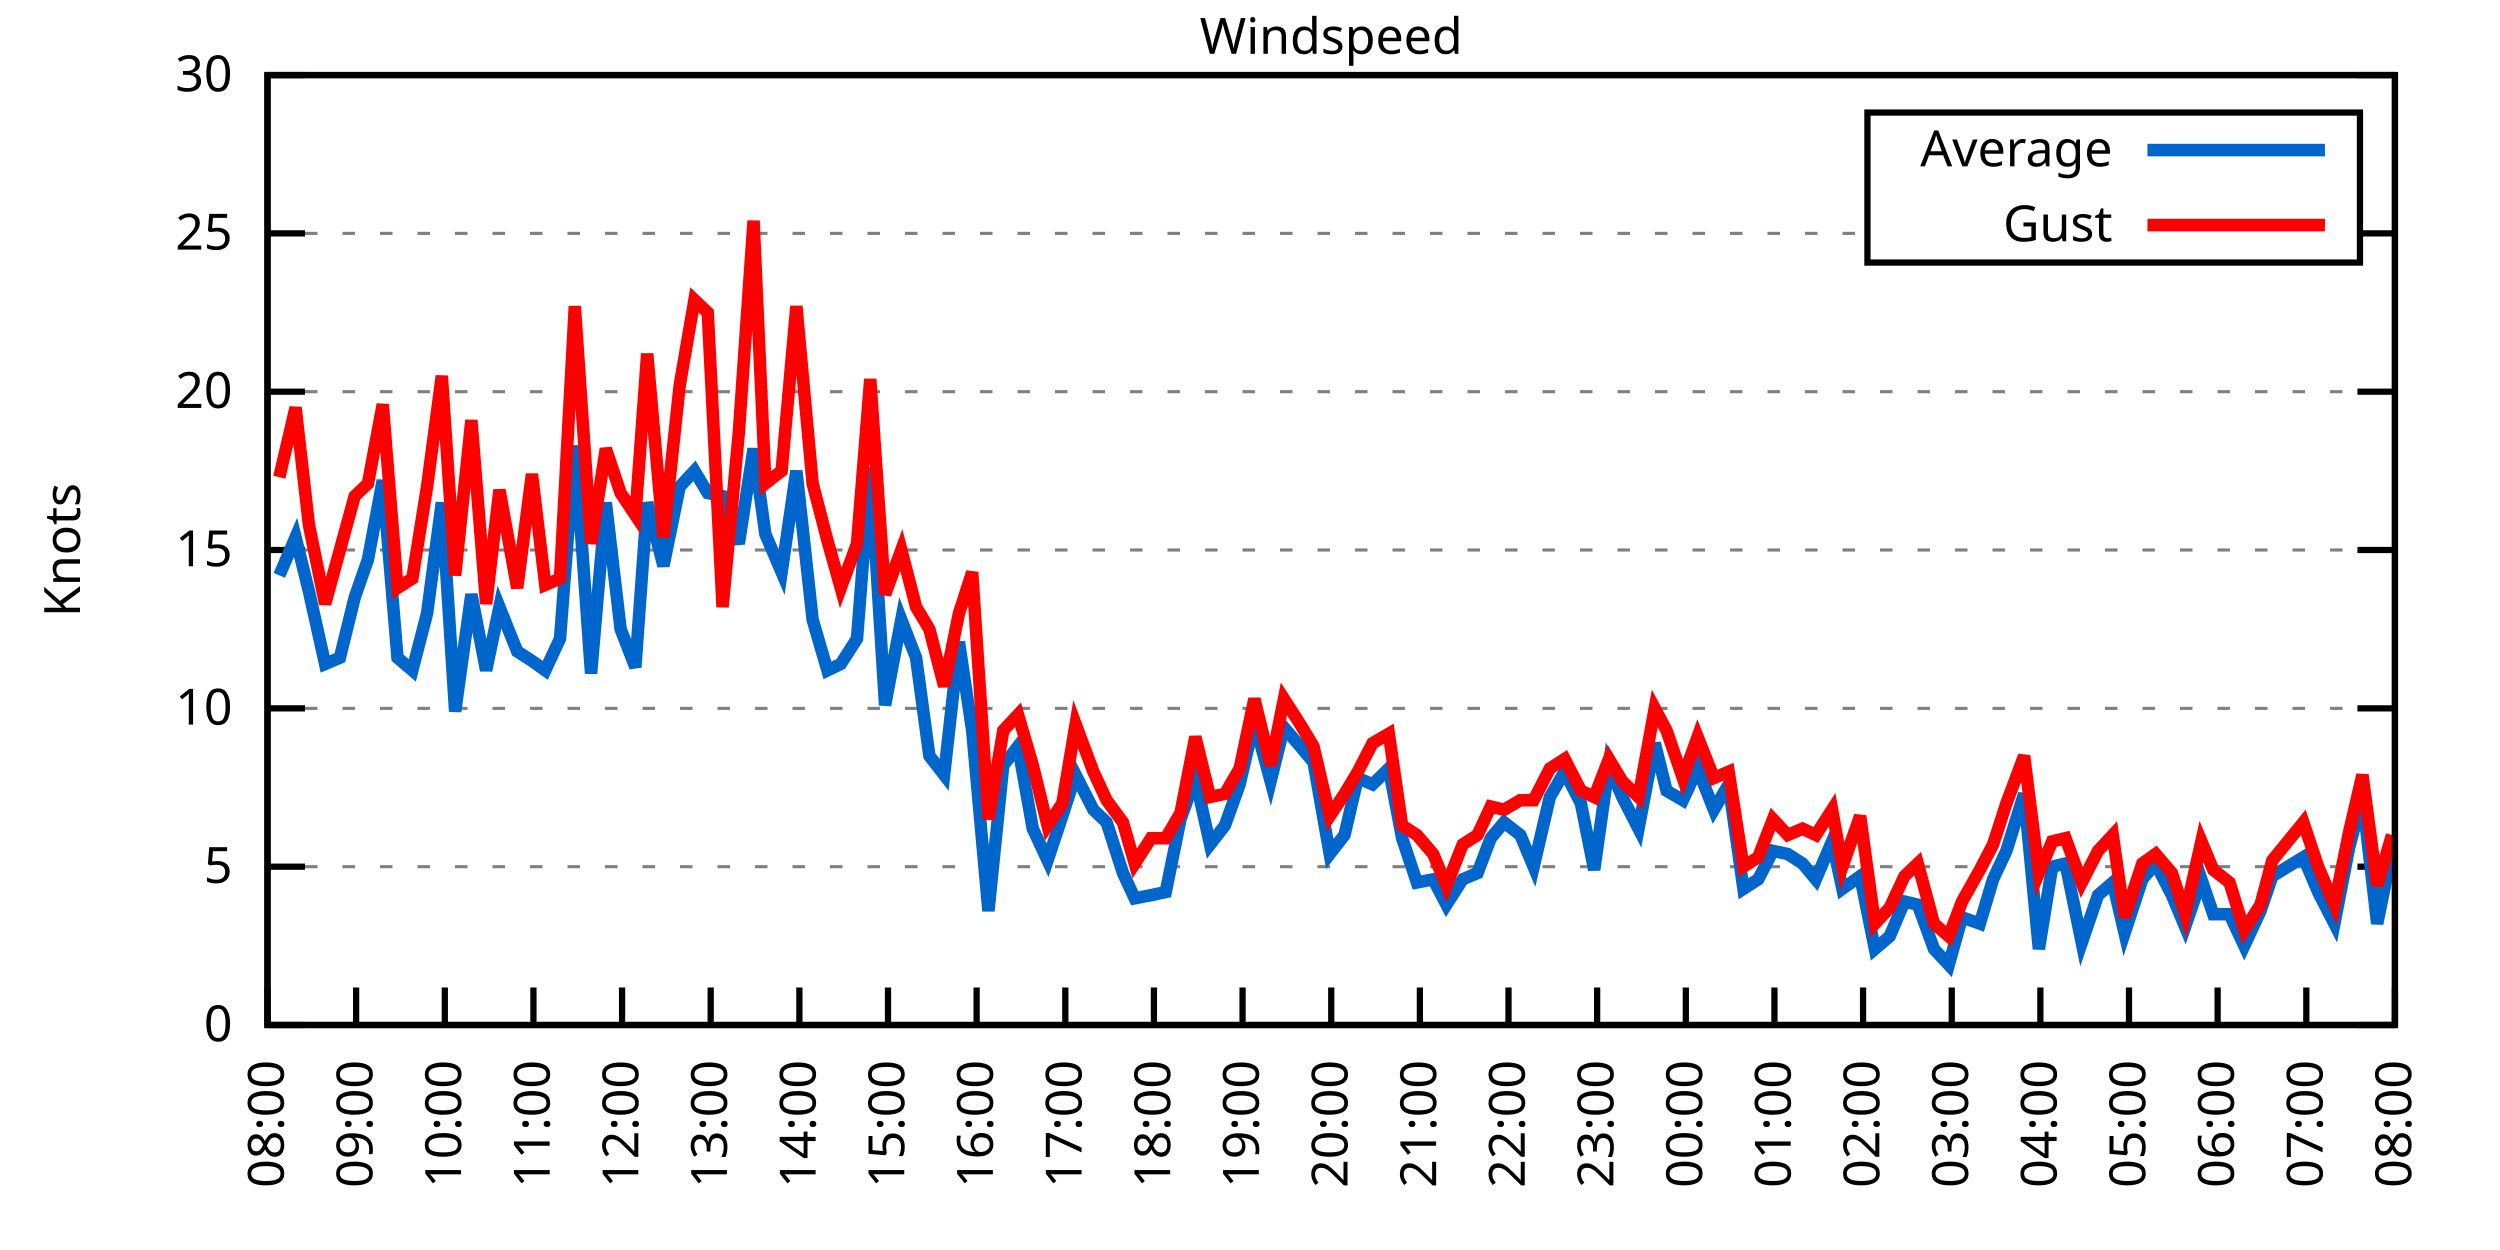
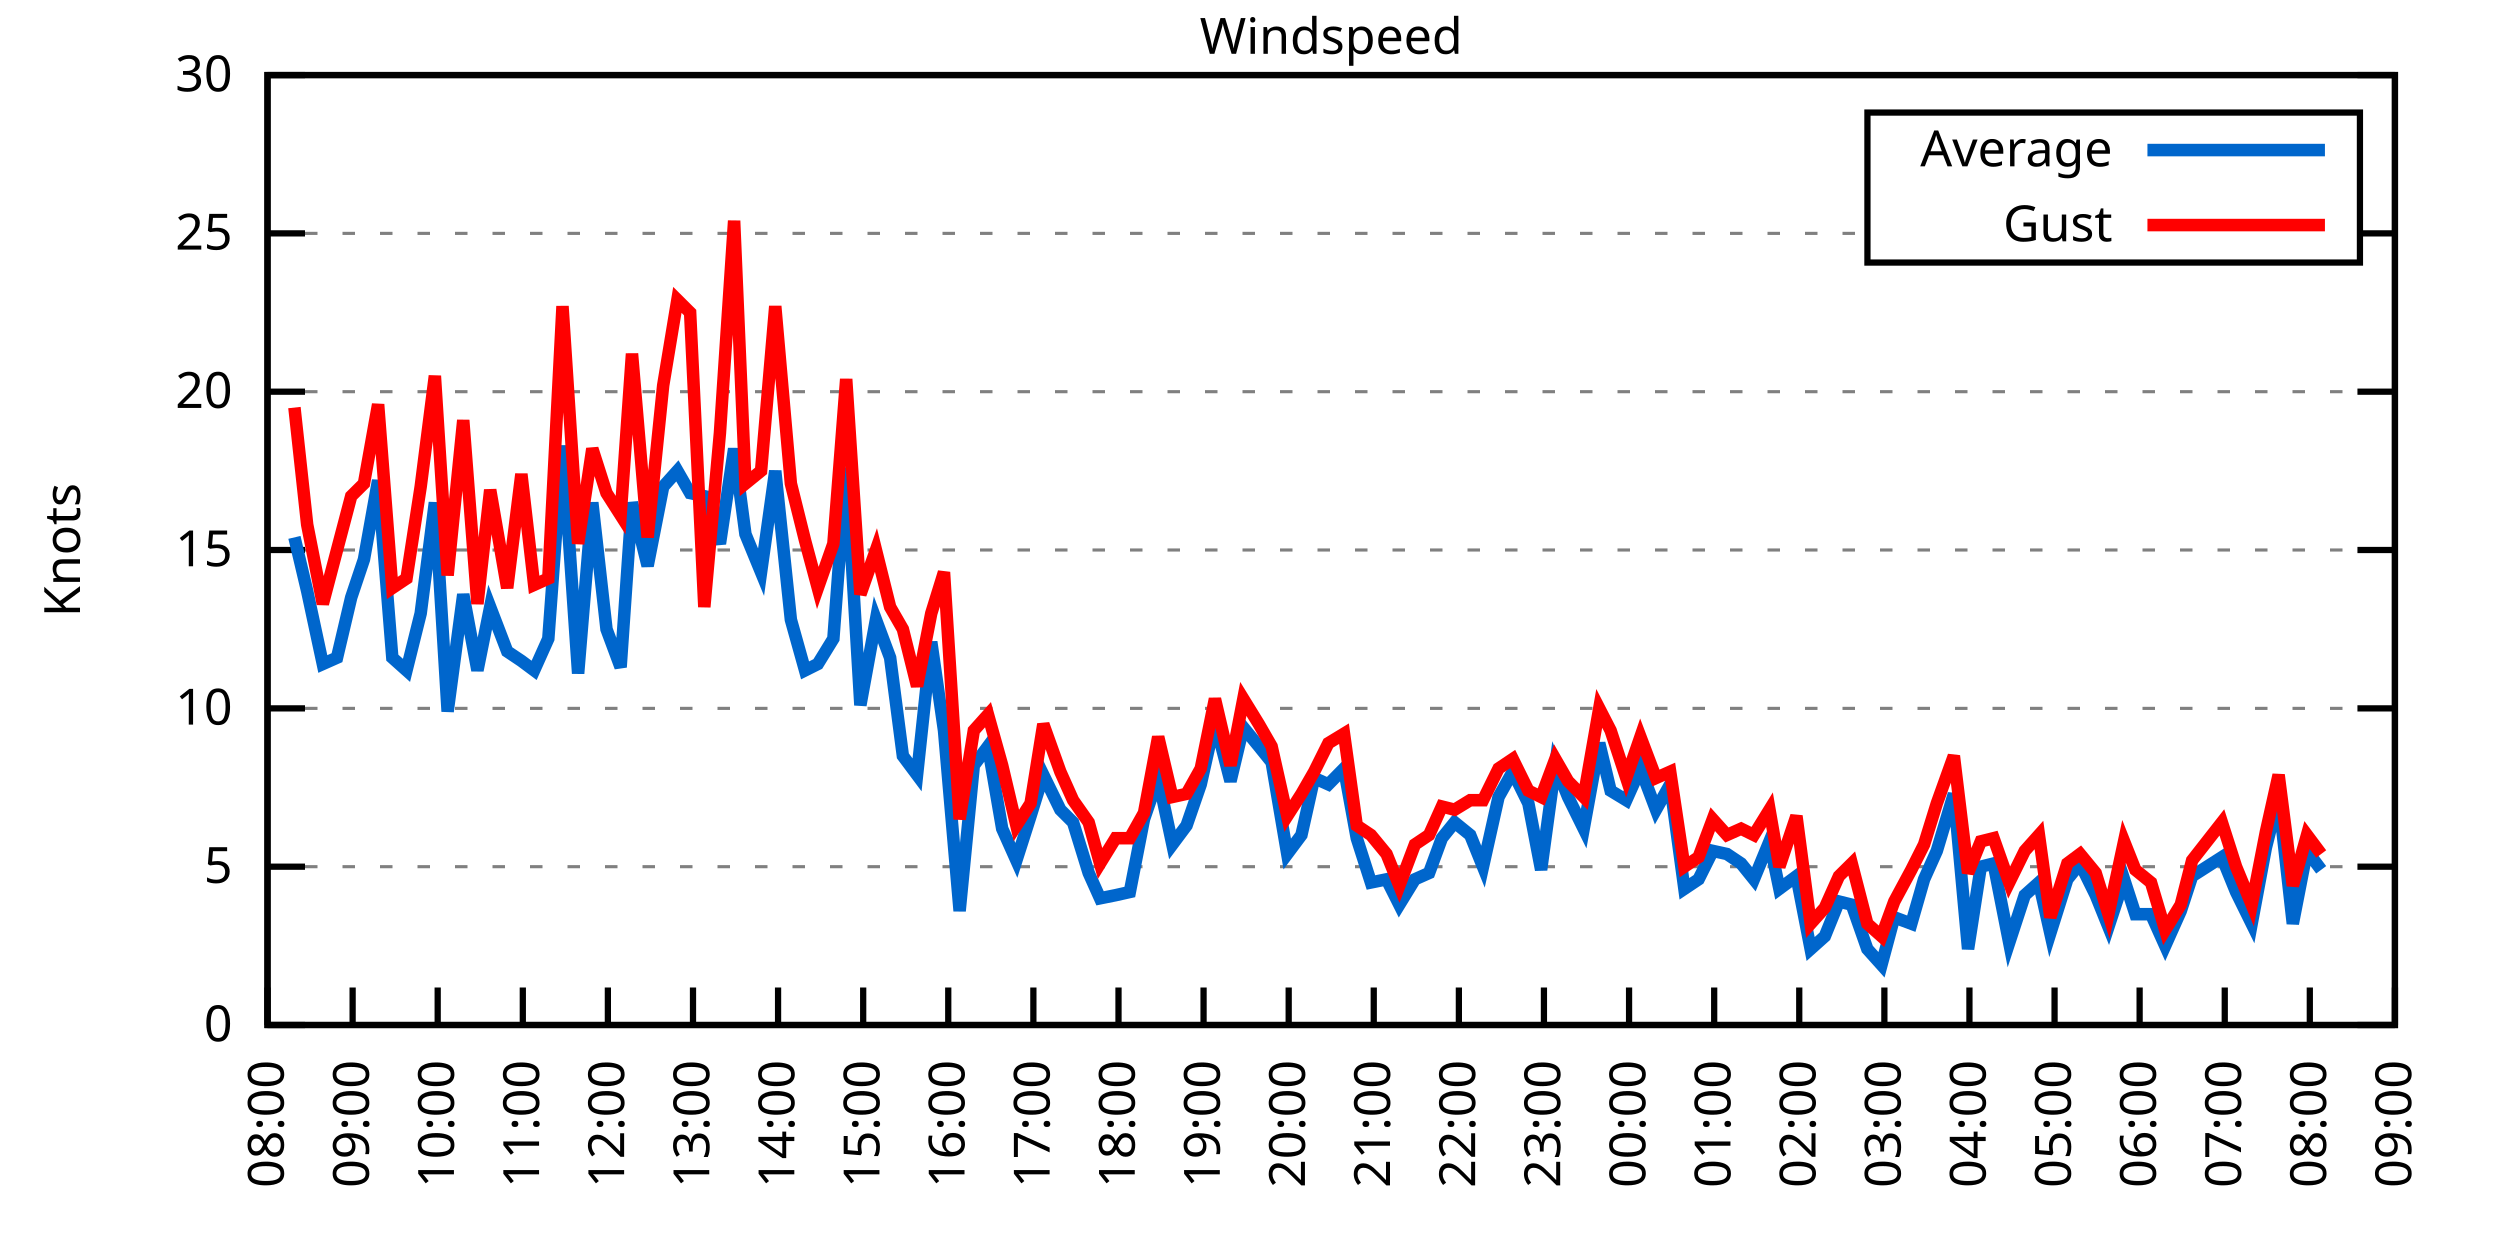
<svg xmlns="http://www.w3.org/2000/svg" xmlns:xlink="http://www.w3.org/1999/xlink" width="400" height="200" viewBox="0 0 400 200">
  <g id="gnuplot_canvas">
    <rect x="0" y="0" width="400" height="200" fill="none" />
    <defs>
      <circle id="gpDot" r="0.5" stroke-width="0.5" stroke="currentColor" />
      <path id="gpPt0" stroke-width="0.333" stroke="currentColor" d="M-1,0 h2 M0,-1 v2" />
      <path id="gpPt1" stroke-width="0.333" stroke="currentColor" d="M-1,-1 L1,1 M1,-1 L-1,1" />
      <path id="gpPt2" stroke-width="0.333" stroke="currentColor" d="M-1,0 L1,0 M0,-1 L0,1 M-1,-1 L1,1 M-1,1 L1,-1" />
      <rect id="gpPt3" stroke-width="0.333" stroke="currentColor" x="-1" y="-1" width="2" height="2" />
      <rect id="gpPt4" stroke-width="0.333" stroke="currentColor" fill="currentColor" x="-1" y="-1" width="2" height="2" />
      <circle id="gpPt5" stroke-width="0.333" stroke="currentColor" cx="0" cy="0" r="1" />
      <use xlink:href="#gpPt5" id="gpPt6" fill="currentColor" stroke="none" />
      <path id="gpPt7" stroke-width="0.333" stroke="currentColor" d="M0,-1.33 L-1.33,0.67 L1.33,0.67 z" />
      <use xlink:href="#gpPt7" id="gpPt8" fill="currentColor" stroke="none" />
      <use xlink:href="#gpPt7" id="gpPt9" stroke="currentColor" transform="rotate(180)" />
      <use xlink:href="#gpPt9" id="gpPt10" fill="currentColor" stroke="none" />
      <use xlink:href="#gpPt3" id="gpPt11" stroke="currentColor" transform="rotate(45)" />
      <use xlink:href="#gpPt11" id="gpPt12" fill="currentColor" stroke="none" />
      <path id="gpPt13" stroke-width="0.333" stroke="currentColor" d="M0,1.330 L1.265,0.411 L0.782,-1.067 L-0.782,-1.076 L-1.265,0.411 z" />
      <use xlink:href="#gpPt13" id="gpPt14" fill="currentColor" stroke="none" />
      <filter id="textbox" filterUnits="objectBoundingBox" x="0" y="0" height="1" width="1">
        <feFlood flood-color="white" flood-opacity="1" result="bgnd" />
        <feComposite in="SourceGraphic" in2="bgnd" operator="atop" />
      </filter>
      <filter id="greybox" filterUnits="objectBoundingBox" x="0" y="0" height="1" width="1">
        <feFlood flood-color="lightgrey" flood-opacity="1" result="grey" />
        <feComposite in="SourceGraphic" in2="grey" operator="atop" />
      </filter>
    </defs>
    <g fill="none" color="white" stroke="currentColor" stroke-width="1.00" stroke-linecap="butt" stroke-linejoin="miter">
</g>
    <g fill="none" color="black" stroke="currentColor" stroke-width="1.00" stroke-linecap="butt" stroke-linejoin="miter">
      <g stroke="none" shape-rendering="crispEdges">
        <polygon fill="rgb(255, 255, 255)" points="42.80,164.00 383.18,164.00 383.18,12.02 42.80,12.02 " />
      </g>
    </g>
    <g fill="none" color="black" stroke="currentColor" stroke-width="1.00" stroke-linecap="butt" stroke-linejoin="miter">
</g>
    <g fill="none" color="black" stroke="black" stroke-width="0.50" stroke-linecap="butt" stroke-linejoin="miter">
</g>
    <g fill="none" color="gray" stroke="currentColor" stroke-width="0.50" stroke-linecap="butt" stroke-linejoin="miter">
      <path stroke="gray" stroke-dasharray="2,4" class="gridline" d="M42.80,164.00 L383.19,164.00  " />
    </g>
    <g fill="none" color="gray" stroke="gray" stroke-width="1.00" stroke-linecap="butt" stroke-linejoin="miter">
</g>
    <g fill="none" color="black" stroke="currentColor" stroke-width="1.00" stroke-linecap="butt" stroke-linejoin="miter">
      <path stroke="black" d="M42.80,164.00 L48.80,164.00 M383.19,164.00 L377.19,164.00  " />
      <g transform="translate(37.20,166.60)" stroke="none" fill="black" font-family="Sans" font-size="8.00" text-anchor="end">
        <text>
          <tspan font-family="Sans"> 0</tspan>
        </text>
      </g>
    </g>
    <g fill="none" color="black" stroke="currentColor" stroke-width="1.00" stroke-linecap="butt" stroke-linejoin="miter">
</g>
    <g fill="none" color="black" stroke="black" stroke-width="0.50" stroke-linecap="butt" stroke-linejoin="miter">
</g>
    <g fill="none" color="gray" stroke="currentColor" stroke-width="0.50" stroke-linecap="butt" stroke-linejoin="miter">
      <path stroke="gray" stroke-dasharray="2,4" class="gridline" d="M42.80,138.67 L383.19,138.67  " />
    </g>
    <g fill="none" color="gray" stroke="gray" stroke-width="1.00" stroke-linecap="butt" stroke-linejoin="miter">
</g>
    <g fill="none" color="black" stroke="currentColor" stroke-width="1.00" stroke-linecap="butt" stroke-linejoin="miter">
      <path stroke="black" d="M42.80,138.67 L48.80,138.67 M383.19,138.67 L377.19,138.67  " />
      <g transform="translate(37.20,141.27)" stroke="none" fill="black" font-family="Sans" font-size="8.00" text-anchor="end">
        <text>
          <tspan font-family="Sans"> 5</tspan>
        </text>
      </g>
    </g>
    <g fill="none" color="black" stroke="currentColor" stroke-width="1.00" stroke-linecap="butt" stroke-linejoin="miter">
</g>
    <g fill="none" color="black" stroke="black" stroke-width="0.50" stroke-linecap="butt" stroke-linejoin="miter">
</g>
    <g fill="none" color="gray" stroke="currentColor" stroke-width="0.50" stroke-linecap="butt" stroke-linejoin="miter">
      <path stroke="gray" stroke-dasharray="2,4" class="gridline" d="M42.80,113.34 L383.19,113.34  " />
    </g>
    <g fill="none" color="gray" stroke="gray" stroke-width="1.00" stroke-linecap="butt" stroke-linejoin="miter">
</g>
    <g fill="none" color="black" stroke="currentColor" stroke-width="1.00" stroke-linecap="butt" stroke-linejoin="miter">
      <path stroke="black" d="M42.80,113.34 L48.80,113.34 M383.19,113.34 L377.19,113.34  " />
      <g transform="translate(37.20,115.94)" stroke="none" fill="black" font-family="Sans" font-size="8.00" text-anchor="end">
        <text>
          <tspan font-family="Sans"> 10</tspan>
        </text>
      </g>
    </g>
    <g fill="none" color="black" stroke="currentColor" stroke-width="1.00" stroke-linecap="butt" stroke-linejoin="miter">
</g>
    <g fill="none" color="black" stroke="black" stroke-width="0.50" stroke-linecap="butt" stroke-linejoin="miter">
</g>
    <g fill="none" color="gray" stroke="currentColor" stroke-width="0.50" stroke-linecap="butt" stroke-linejoin="miter">
      <path stroke="gray" stroke-dasharray="2,4" class="gridline" d="M42.80,88.00 L383.19,88.00  " />
    </g>
    <g fill="none" color="gray" stroke="gray" stroke-width="1.00" stroke-linecap="butt" stroke-linejoin="miter">
</g>
    <g fill="none" color="black" stroke="currentColor" stroke-width="1.00" stroke-linecap="butt" stroke-linejoin="miter">
      <path stroke="black" d="M42.80,88.00 L48.80,88.00 M383.19,88.00 L377.19,88.00  " />
      <g transform="translate(37.20,90.60)" stroke="none" fill="black" font-family="Sans" font-size="8.00" text-anchor="end">
        <text>
          <tspan font-family="Sans"> 15</tspan>
        </text>
      </g>
    </g>
    <g fill="none" color="black" stroke="currentColor" stroke-width="1.00" stroke-linecap="butt" stroke-linejoin="miter">
</g>
    <g fill="none" color="black" stroke="black" stroke-width="0.50" stroke-linecap="butt" stroke-linejoin="miter">
</g>
    <g fill="none" color="gray" stroke="currentColor" stroke-width="0.50" stroke-linecap="butt" stroke-linejoin="miter">
      <path stroke="gray" stroke-dasharray="2,4" class="gridline" d="M42.80,62.67 L383.19,62.67  " />
    </g>
    <g fill="none" color="gray" stroke="gray" stroke-width="1.00" stroke-linecap="butt" stroke-linejoin="miter">
</g>
    <g fill="none" color="black" stroke="currentColor" stroke-width="1.00" stroke-linecap="butt" stroke-linejoin="miter">
      <path stroke="black" d="M42.80,62.67 L48.80,62.67 M383.19,62.67 L377.19,62.67  " />
      <g transform="translate(37.20,65.27)" stroke="none" fill="black" font-family="Sans" font-size="8.00" text-anchor="end">
        <text>
          <tspan font-family="Sans"> 20</tspan>
        </text>
      </g>
    </g>
    <g fill="none" color="black" stroke="currentColor" stroke-width="1.00" stroke-linecap="butt" stroke-linejoin="miter">
</g>
    <g fill="none" color="black" stroke="black" stroke-width="0.50" stroke-linecap="butt" stroke-linejoin="miter">
</g>
    <g fill="none" color="gray" stroke="currentColor" stroke-width="0.50" stroke-linecap="butt" stroke-linejoin="miter">
      <path stroke="gray" stroke-dasharray="2,4" class="gridline" d="M42.80,37.34 L298.79,37.34 M377.59,37.34 L383.19,37.34  " />
    </g>
    <g fill="none" color="gray" stroke="gray" stroke-width="1.00" stroke-linecap="butt" stroke-linejoin="miter">
</g>
    <g fill="none" color="black" stroke="currentColor" stroke-width="1.00" stroke-linecap="butt" stroke-linejoin="miter">
      <path stroke="black" d="M42.80,37.34 L48.80,37.34 M383.19,37.34 L377.19,37.34  " />
      <g transform="translate(37.20,39.94)" stroke="none" fill="black" font-family="Sans" font-size="8.00" text-anchor="end">
        <text>
          <tspan font-family="Sans"> 25</tspan>
        </text>
      </g>
    </g>
    <g fill="none" color="black" stroke="currentColor" stroke-width="1.00" stroke-linecap="butt" stroke-linejoin="miter">
</g>
    <g fill="none" color="black" stroke="black" stroke-width="0.50" stroke-linecap="butt" stroke-linejoin="miter">
</g>
    <g fill="none" color="gray" stroke="currentColor" stroke-width="0.50" stroke-linecap="butt" stroke-linejoin="miter">
      <path stroke="gray" stroke-dasharray="2,4" class="gridline" d="M42.80,12.01 L383.19,12.01  " />
    </g>
    <g fill="none" color="gray" stroke="gray" stroke-width="1.00" stroke-linecap="butt" stroke-linejoin="miter">
</g>
    <g fill="none" color="black" stroke="currentColor" stroke-width="1.00" stroke-linecap="butt" stroke-linejoin="miter">
      <path stroke="black" d="M42.80,12.01 L48.80,12.01 M383.19,12.01 L377.19,12.01  " />
      <g transform="translate(37.20,14.61)" stroke="none" fill="black" font-family="Sans" font-size="8.00" text-anchor="end">
        <text>
          <tspan font-family="Sans"> 30</tspan>
        </text>
      </g>
    </g>
    <g fill="none" color="black" stroke="currentColor" stroke-width="1.00" stroke-linecap="butt" stroke-linejoin="miter">
      <path stroke="black" d="M42.80,164.00 L42.80,158.00  " />
      <g transform="translate(45.40,169.60) rotate(270.00)" stroke="none" fill="black" font-family="Sans" font-size="8.00" text-anchor="end">
        <text>
          <tspan font-family="Sans">08:00</tspan>
        </text>
      </g>
    </g>
    <g fill="none" color="black" stroke="currentColor" stroke-width="1.00" stroke-linecap="butt" stroke-linejoin="miter">
-       <path stroke="black" d="M56.98,164.00 L56.98,158.00  " />
-       <g transform="translate(59.58,169.60) rotate(270.00)" stroke="none" fill="black" font-family="Sans" font-size="8.00" text-anchor="end">
+       <path stroke="black" d="M56.42,164.00 L56.42,158.00  " />
+       <g transform="translate(59.02,169.60) rotate(270.00)" stroke="none" fill="black" font-family="Sans" font-size="8.00" text-anchor="end">
        <text>
          <tspan font-family="Sans">09:00</tspan>
        </text>
      </g>
    </g>
    <g fill="none" color="black" stroke="currentColor" stroke-width="1.00" stroke-linecap="butt" stroke-linejoin="miter">
-       <path stroke="black" d="M71.17,164.00 L71.17,158.00  " />
-       <g transform="translate(73.77,169.60) rotate(270.00)" stroke="none" fill="black" font-family="Sans" font-size="8.00" text-anchor="end">
+       <path stroke="black" d="M70.03,164.00 L70.03,158.00  " />
+       <g transform="translate(72.63,169.60) rotate(270.00)" stroke="none" fill="black" font-family="Sans" font-size="8.00" text-anchor="end">
        <text>
          <tspan font-family="Sans">10:00</tspan>
        </text>
      </g>
    </g>
    <g fill="none" color="black" stroke="currentColor" stroke-width="1.00" stroke-linecap="butt" stroke-linejoin="miter">
-       <path stroke="black" d="M85.35,164.00 L85.35,158.00  " />
-       <g transform="translate(87.95,169.60) rotate(270.00)" stroke="none" fill="black" font-family="Sans" font-size="8.00" text-anchor="end">
+       <path stroke="black" d="M83.65,164.00 L83.65,158.00  " />
+       <g transform="translate(86.25,169.60) rotate(270.00)" stroke="none" fill="black" font-family="Sans" font-size="8.00" text-anchor="end">
        <text>
          <tspan font-family="Sans">11:00</tspan>
        </text>
      </g>
    </g>
    <g fill="none" color="black" stroke="currentColor" stroke-width="1.00" stroke-linecap="butt" stroke-linejoin="miter">
-       <path stroke="black" d="M99.53,164.00 L99.53,158.00  " />
-       <g transform="translate(102.13,169.60) rotate(270.00)" stroke="none" fill="black" font-family="Sans" font-size="8.00" text-anchor="end">
+       <path stroke="black" d="M97.26,164.00 L97.26,158.00  " />
+       <g transform="translate(99.86,169.60) rotate(270.00)" stroke="none" fill="black" font-family="Sans" font-size="8.00" text-anchor="end">
        <text>
          <tspan font-family="Sans">12:00</tspan>
        </text>
      </g>
    </g>
    <g fill="none" color="black" stroke="currentColor" stroke-width="1.00" stroke-linecap="butt" stroke-linejoin="miter">
-       <path stroke="black" d="M113.71,164.00 L113.71,158.00  " />
-       <g transform="translate(116.31,169.60) rotate(270.00)" stroke="none" fill="black" font-family="Sans" font-size="8.00" text-anchor="end">
+       <path stroke="black" d="M110.88,164.00 L110.88,158.00  " />
+       <g transform="translate(113.48,169.60) rotate(270.00)" stroke="none" fill="black" font-family="Sans" font-size="8.00" text-anchor="end">
        <text>
          <tspan font-family="Sans">13:00</tspan>
        </text>
      </g>
    </g>
    <g fill="none" color="black" stroke="currentColor" stroke-width="1.00" stroke-linecap="butt" stroke-linejoin="miter">
-       <path stroke="black" d="M127.90,164.00 L127.90,158.00  " />
-       <g transform="translate(130.50,169.60) rotate(270.00)" stroke="none" fill="black" font-family="Sans" font-size="8.00" text-anchor="end">
+       <path stroke="black" d="M124.49,164.00 L124.49,158.00  " />
+       <g transform="translate(127.09,169.60) rotate(270.00)" stroke="none" fill="black" font-family="Sans" font-size="8.00" text-anchor="end">
        <text>
          <tspan font-family="Sans">14:00</tspan>
        </text>
      </g>
    </g>
    <g fill="none" color="black" stroke="currentColor" stroke-width="1.00" stroke-linecap="butt" stroke-linejoin="miter">
-       <path stroke="black" d="M142.08,164.00 L142.08,158.00  " />
-       <g transform="translate(144.68,169.60) rotate(270.00)" stroke="none" fill="black" font-family="Sans" font-size="8.00" text-anchor="end">
+       <path stroke="black" d="M138.11,164.00 L138.11,158.00  " />
+       <g transform="translate(140.71,169.60) rotate(270.00)" stroke="none" fill="black" font-family="Sans" font-size="8.00" text-anchor="end">
        <text>
          <tspan font-family="Sans">15:00</tspan>
        </text>
      </g>
    </g>
    <g fill="none" color="black" stroke="currentColor" stroke-width="1.00" stroke-linecap="butt" stroke-linejoin="miter">
-       <path stroke="black" d="M156.26,164.00 L156.26,158.00  " />
-       <g transform="translate(158.86,169.60) rotate(270.00)" stroke="none" fill="black" font-family="Sans" font-size="8.00" text-anchor="end">
+       <path stroke="black" d="M151.72,164.00 L151.72,158.00  " />
+       <g transform="translate(154.32,169.60) rotate(270.00)" stroke="none" fill="black" font-family="Sans" font-size="8.00" text-anchor="end">
        <text>
          <tspan font-family="Sans">16:00</tspan>
        </text>
      </g>
    </g>
    <g fill="none" color="black" stroke="currentColor" stroke-width="1.00" stroke-linecap="butt" stroke-linejoin="miter">
-       <path stroke="black" d="M170.45,164.00 L170.45,158.00  " />
-       <g transform="translate(173.05,169.60) rotate(270.00)" stroke="none" fill="black" font-family="Sans" font-size="8.00" text-anchor="end">
+       <path stroke="black" d="M165.34,164.00 L165.34,158.00  " />
+       <g transform="translate(167.94,169.60) rotate(270.00)" stroke="none" fill="black" font-family="Sans" font-size="8.00" text-anchor="end">
        <text>
          <tspan font-family="Sans">17:00</tspan>
        </text>
      </g>
    </g>
    <g fill="none" color="black" stroke="currentColor" stroke-width="1.00" stroke-linecap="butt" stroke-linejoin="miter">
-       <path stroke="black" d="M184.63,164.00 L184.63,158.00  " />
-       <g transform="translate(187.23,169.60) rotate(270.00)" stroke="none" fill="black" font-family="Sans" font-size="8.00" text-anchor="end">
+       <path stroke="black" d="M178.96,164.00 L178.96,158.00  " />
+       <g transform="translate(181.56,169.60) rotate(270.00)" stroke="none" fill="black" font-family="Sans" font-size="8.00" text-anchor="end">
        <text>
          <tspan font-family="Sans">18:00</tspan>
        </text>
      </g>
    </g>
    <g fill="none" color="black" stroke="currentColor" stroke-width="1.00" stroke-linecap="butt" stroke-linejoin="miter">
-       <path stroke="black" d="M198.81,164.00 L198.81,158.00  " />
-       <g transform="translate(201.41,169.60) rotate(270.00)" stroke="none" fill="black" font-family="Sans" font-size="8.00" text-anchor="end">
+       <path stroke="black" d="M192.57,164.00 L192.57,158.00  " />
+       <g transform="translate(195.17,169.60) rotate(270.00)" stroke="none" fill="black" font-family="Sans" font-size="8.00" text-anchor="end">
        <text>
          <tspan font-family="Sans">19:00</tspan>
        </text>
      </g>
    </g>
    <g fill="none" color="black" stroke="currentColor" stroke-width="1.00" stroke-linecap="butt" stroke-linejoin="miter">
-       <path stroke="black" d="M213.00,164.00 L213.00,158.00  " />
-       <g transform="translate(215.60,169.60) rotate(270.00)" stroke="none" fill="black" font-family="Sans" font-size="8.00" text-anchor="end">
+       <path stroke="black" d="M206.19,164.00 L206.19,158.00  " />
+       <g transform="translate(208.79,169.60) rotate(270.00)" stroke="none" fill="black" font-family="Sans" font-size="8.00" text-anchor="end">
        <text>
          <tspan font-family="Sans">20:00</tspan>
        </text>
      </g>
    </g>
    <g fill="none" color="black" stroke="currentColor" stroke-width="1.00" stroke-linecap="butt" stroke-linejoin="miter">
-       <path stroke="black" d="M227.18,164.00 L227.18,158.00  " />
-       <g transform="translate(229.78,169.60) rotate(270.00)" stroke="none" fill="black" font-family="Sans" font-size="8.00" text-anchor="end">
+       <path stroke="black" d="M219.80,164.00 L219.80,158.00  " />
+       <g transform="translate(222.40,169.60) rotate(270.00)" stroke="none" fill="black" font-family="Sans" font-size="8.00" text-anchor="end">
        <text>
          <tspan font-family="Sans">21:00</tspan>
        </text>
      </g>
    </g>
    <g fill="none" color="black" stroke="currentColor" stroke-width="1.00" stroke-linecap="butt" stroke-linejoin="miter">
-       <path stroke="black" d="M241.36,164.00 L241.36,158.00  " />
-       <g transform="translate(243.96,169.60) rotate(270.00)" stroke="none" fill="black" font-family="Sans" font-size="8.00" text-anchor="end">
+       <path stroke="black" d="M233.42,164.00 L233.42,158.00  " />
+       <g transform="translate(236.02,169.60) rotate(270.00)" stroke="none" fill="black" font-family="Sans" font-size="8.00" text-anchor="end">
        <text>
          <tspan font-family="Sans">22:00</tspan>
        </text>
      </g>
    </g>
    <g fill="none" color="black" stroke="currentColor" stroke-width="1.00" stroke-linecap="butt" stroke-linejoin="miter">
-       <path stroke="black" d="M255.54,164.00 L255.54,158.00  " />
-       <g transform="translate(258.14,169.60) rotate(270.00)" stroke="none" fill="black" font-family="Sans" font-size="8.00" text-anchor="end">
+       <path stroke="black" d="M247.03,164.00 L247.03,158.00  " />
+       <g transform="translate(249.63,169.60) rotate(270.00)" stroke="none" fill="black" font-family="Sans" font-size="8.00" text-anchor="end">
        <text>
          <tspan font-family="Sans">23:00</tspan>
        </text>
      </g>
    </g>
    <g fill="none" color="black" stroke="currentColor" stroke-width="1.00" stroke-linecap="butt" stroke-linejoin="miter">
-       <path stroke="black" d="M269.73,164.00 L269.73,158.00  " />
-       <g transform="translate(272.33,169.60) rotate(270.00)" stroke="none" fill="black" font-family="Sans" font-size="8.00" text-anchor="end">
+       <path stroke="black" d="M260.65,164.00 L260.65,158.00  " />
+       <g transform="translate(263.25,169.60) rotate(270.00)" stroke="none" fill="black" font-family="Sans" font-size="8.00" text-anchor="end">
        <text>
          <tspan font-family="Sans">00:00</tspan>
        </text>
      </g>
    </g>
    <g fill="none" color="black" stroke="currentColor" stroke-width="1.00" stroke-linecap="butt" stroke-linejoin="miter">
-       <path stroke="black" d="M283.91,164.00 L283.91,158.00  " />
-       <g transform="translate(286.51,169.60) rotate(270.00)" stroke="none" fill="black" font-family="Sans" font-size="8.00" text-anchor="end">
+       <path stroke="black" d="M274.27,164.00 L274.27,158.00  " />
+       <g transform="translate(276.87,169.60) rotate(270.00)" stroke="none" fill="black" font-family="Sans" font-size="8.00" text-anchor="end">
        <text>
          <tspan font-family="Sans">01:00</tspan>
        </text>
      </g>
    </g>
    <g fill="none" color="black" stroke="currentColor" stroke-width="1.00" stroke-linecap="butt" stroke-linejoin="miter">
-       <path stroke="black" d="M298.09,164.00 L298.09,158.00  " />
-       <g transform="translate(300.69,169.60) rotate(270.00)" stroke="none" fill="black" font-family="Sans" font-size="8.00" text-anchor="end">
+       <path stroke="black" d="M287.88,164.00 L287.88,158.00  " />
+       <g transform="translate(290.48,169.60) rotate(270.00)" stroke="none" fill="black" font-family="Sans" font-size="8.00" text-anchor="end">
        <text>
          <tspan font-family="Sans">02:00</tspan>
        </text>
      </g>
    </g>
    <g fill="none" color="black" stroke="currentColor" stroke-width="1.00" stroke-linecap="butt" stroke-linejoin="miter">
-       <path stroke="black" d="M312.28,164.00 L312.28,158.00  " />
-       <g transform="translate(314.88,169.60) rotate(270.00)" stroke="none" fill="black" font-family="Sans" font-size="8.00" text-anchor="end">
+       <path stroke="black" d="M301.50,164.00 L301.50,158.00  " />
+       <g transform="translate(304.10,169.60) rotate(270.00)" stroke="none" fill="black" font-family="Sans" font-size="8.00" text-anchor="end">
        <text>
          <tspan font-family="Sans">03:00</tspan>
        </text>
      </g>
    </g>
    <g fill="none" color="black" stroke="currentColor" stroke-width="1.00" stroke-linecap="butt" stroke-linejoin="miter">
-       <path stroke="black" d="M326.46,164.00 L326.46,158.00  " />
-       <g transform="translate(329.06,169.60) rotate(270.00)" stroke="none" fill="black" font-family="Sans" font-size="8.00" text-anchor="end">
+       <path stroke="black" d="M315.11,164.00 L315.11,158.00  " />
+       <g transform="translate(317.71,169.60) rotate(270.00)" stroke="none" fill="black" font-family="Sans" font-size="8.00" text-anchor="end">
        <text>
          <tspan font-family="Sans">04:00</tspan>
        </text>
      </g>
    </g>
    <g fill="none" color="black" stroke="currentColor" stroke-width="1.00" stroke-linecap="butt" stroke-linejoin="miter">
-       <path stroke="black" d="M340.64,164.00 L340.64,158.00  " />
-       <g transform="translate(343.24,169.60) rotate(270.00)" stroke="none" fill="black" font-family="Sans" font-size="8.00" text-anchor="end">
+       <path stroke="black" d="M328.73,164.00 L328.73,158.00  " />
+       <g transform="translate(331.33,169.60) rotate(270.00)" stroke="none" fill="black" font-family="Sans" font-size="8.00" text-anchor="end">
        <text>
          <tspan font-family="Sans">05:00</tspan>
        </text>
      </g>
    </g>
    <g fill="none" color="black" stroke="currentColor" stroke-width="1.00" stroke-linecap="butt" stroke-linejoin="miter">
-       <path stroke="black" d="M354.82,164.00 L354.82,158.00  " />
-       <g transform="translate(357.42,169.60) rotate(270.00)" stroke="none" fill="black" font-family="Sans" font-size="8.00" text-anchor="end">
+       <path stroke="black" d="M342.34,164.00 L342.34,158.00  " />
+       <g transform="translate(344.94,169.60) rotate(270.00)" stroke="none" fill="black" font-family="Sans" font-size="8.00" text-anchor="end">
        <text>
          <tspan font-family="Sans">06:00</tspan>
        </text>
      </g>
    </g>
    <g fill="none" color="black" stroke="currentColor" stroke-width="1.00" stroke-linecap="butt" stroke-linejoin="miter">
-       <path stroke="black" d="M369.01,164.00 L369.01,158.00  " />
-       <g transform="translate(371.61,169.60) rotate(270.00)" stroke="none" fill="black" font-family="Sans" font-size="8.00" text-anchor="end">
+       <path stroke="black" d="M355.96,164.00 L355.96,158.00  " />
+       <g transform="translate(358.56,169.60) rotate(270.00)" stroke="none" fill="black" font-family="Sans" font-size="8.00" text-anchor="end">
        <text>
          <tspan font-family="Sans">07:00</tspan>
+         </text>
+       </g>
+     </g>
+     <g fill="none" color="black" stroke="currentColor" stroke-width="1.00" stroke-linecap="butt" stroke-linejoin="miter">
+       <path stroke="black" d="M369.57,164.00 L369.57,158.00  " />
+       <g transform="translate(372.17,169.60) rotate(270.00)" stroke="none" fill="black" font-family="Sans" font-size="8.00" text-anchor="end">
+         <text>
+           <tspan font-family="Sans">08:00</tspan>
        </text>
      </g>
    </g>
    <g fill="none" color="black" stroke="currentColor" stroke-width="1.00" stroke-linecap="butt" stroke-linejoin="miter">
      <path stroke="black" d="M383.19,164.00 L383.19,158.00  " />
      <g transform="translate(385.79,169.60) rotate(270.00)" stroke="none" fill="black" font-family="Sans" font-size="8.00" text-anchor="end">
        <text>
-           <tspan font-family="Sans">08:00</tspan>
+           <tspan font-family="Sans">09:00</tspan>
        </text>
      </g>
    </g>
    <g fill="none" color="black" stroke="currentColor" stroke-width="1.00" stroke-linecap="butt" stroke-linejoin="miter">
</g>
    <g fill="none" color="black" stroke="currentColor" stroke-width="1.00" stroke-linecap="butt" stroke-linejoin="miter">
      <path stroke="black" d="M42.80,12.01 L42.80,164.00 L383.19,164.00 L383.19,12.01 L42.80,12.01 Z  " />
    </g>
    <g fill="none" color="black" stroke="currentColor" stroke-width="1.00" stroke-linecap="butt" stroke-linejoin="miter">
</g>
    <g fill="none" color="black" stroke="currentColor" stroke-width="1.00" stroke-linecap="butt" stroke-linejoin="miter">
      <path stroke="black" d="M298.79,42.01 L298.79,18.01 L377.59,18.01 L377.59,42.01 L298.79,42.01 Z  " />
    </g>
    <g id="Windspeed_plot_1">
      <g fill="none" color="white" stroke="black" stroke-width="2.00" stroke-linecap="butt" stroke-linejoin="miter">
</g>
      <g fill="none" color="black" stroke="currentColor" stroke-width="2.00" stroke-linecap="butt" stroke-linejoin="miter">
        <g transform="translate(337.99,26.61)" stroke="none" fill="black" font-family="Sans" font-size="8.00" text-anchor="end">
          <text>
            <tspan font-family="Sans">Average</tspan>
          </text>
        </g>
      </g>
      <g fill="none" color="black" stroke="currentColor" stroke-width="2.00" stroke-linecap="butt" stroke-linejoin="miter">
-         <path stroke="rgb(  0, 102, 204)" d="M343.59,24.01 L371.99,24.01 M44.69,92.06 L47.29,85.98 L49.42,94.59 L52.02,106.24 L54.38,105.23 L56.75,95.60   L58.87,89.52 L61.24,76.86 L63.60,105.23 L65.97,107.26 L68.33,98.14 L70.69,80.41 L72.82,113.84 L75.42,95.10   L77.78,107.26 L79.91,97.12 L82.75,104.22 L85.11,105.74 L87.24,107.26 L89.60,102.19 L91.97,71.29 L94.57,107.76   L96.93,80.41 L99.30,100.67 L101.66,106.75 L103.55,80.41 L106.15,90.54 L108.75,77.87 L111.11,75.34 L113.24,78.89   L115.61,79.39 L118.21,86.99 L120.57,71.79 L122.46,85.47 L125.06,91.55 L127.42,75.34 L130.02,99.15 L132.39,107.26   L134.52,106.24 L137.12,102.19 L139.24,74.83 L141.61,112.83 L144.21,99.15 L146.57,105.23 L148.70,120.94 L151.06,123.98   L153.43,102.70 L155.55,116.88 L158.15,145.76 L160.52,122.46 L162.88,119.42 L165.25,132.59 L167.61,137.66 L169.97,130.56   L172.10,123.98 L174.94,129.55 L177.06,131.58 L179.67,139.68 L181.56,143.73 L184.16,143.23 L186.52,142.72 L188.88,131.07   L191.25,124.48 L193.61,135.12 L195.98,132.08 L198.34,125.50 L200.70,115.36 L203.30,124.99 L205.43,116.38 L208.03,119.42   L210.16,121.95 L212.76,136.64 L215.12,133.60 L217.25,124.48 L219.61,125.50 L222.21,122.96 L224.34,134.11 L226.71,141.20   L229.31,140.69 L231.43,144.75 L234.03,140.69 L236.40,139.68 L238.52,134.11 L240.65,131.58 L243.25,133.60 L245.38,138.67   L247.98,127.52 L250.34,123.47 L252.94,128.54 L255.07,139.17 L257.43,122.46 L259.56,127.52 L262.16,132.59 L264.76,118.91   L266.65,126.51 L269.25,128.03 L271.62,122.96 L274.22,129.55 L276.58,125.50 L278.95,142.21 L281.31,140.69 L283.67,136.14   L286.04,136.64 L288.40,138.16 L290.53,140.69 L293.13,134.62 L294.78,142.21 L297.62,140.19 L299.98,151.84 L302.35,149.81   L304.71,144.24 L306.84,144.75 L309.44,151.84 L311.80,154.37 L313.93,146.77 L316.77,147.79 L318.89,140.69 L321.02,136.14   L323.86,127.02 L326.22,151.84 L328.35,138.67 L330.48,138.16 L333.08,150.83 L335.68,143.23 L338.04,141.20 L339.93,149.31   L342.77,140.69 L344.90,138.16 L347.50,143.23 L349.62,148.29 L352.22,140.69 L354.12,146.27 L356.72,146.27 L359.08,151.33   L361.68,145.76 L363.57,140.19 L368.53,137.15 L370.90,142.72 L373.50,147.79 L375.86,135.63 L377.99,127.52 L380.35,147.79   L382.72,136.14  " />
+         <path stroke="rgb(  0, 102, 204)" d="M343.59,24.01 L371.99,24.01 M47.11,85.98 L49.15,94.59 L51.65,106.24 L53.92,105.23 L56.19,95.60 L58.23,89.52   L60.50,76.86 L62.77,105.23 L65.04,107.26 L67.31,98.14 L69.58,80.41 L71.62,113.84 L74.12,95.10 L76.39,107.26   L78.43,97.12 L81.15,104.22 L83.42,105.74 L85.46,107.26 L87.73,102.19 L90.00,71.29 L92.50,107.76 L94.77,80.41   L97.04,100.67 L99.30,106.75 L101.12,80.41 L103.62,90.54 L106.11,77.87 L108.38,75.34 L110.42,78.89 L112.69,79.39   L115.19,86.99 L117.46,71.79 L119.27,85.47 L121.77,91.55 L124.04,75.34 L126.54,99.15 L128.81,107.26 L130.85,106.24   L133.34,102.19 L135.39,74.83 L137.66,112.83 L140.15,99.15 L142.42,105.23 L144.46,120.94 L146.73,123.98 L149.00,102.70   L151.04,116.88 L153.54,145.76 L155.81,122.46 L158.08,119.42 L160.35,132.59 L162.62,137.66 L164.89,130.56 L166.93,123.98   L169.65,129.55 L171.69,131.58 L174.19,139.68 L176.01,143.73 L178.50,143.23 L180.77,142.72 L183.04,131.07 L185.31,124.48   L187.58,135.12 L189.85,132.08 L192.12,125.50 L194.39,115.36 L196.88,124.99 L198.93,116.38 L201.42,119.42 L203.46,121.95   L205.96,136.64 L208.23,133.60 L210.27,124.48 L212.54,125.50 L215.04,122.96 L217.08,134.11 L219.35,141.20 L221.85,140.69   L223.89,144.75 L226.38,140.69 L228.65,139.68 L230.70,134.11 L232.74,131.58 L235.23,133.60 L237.28,138.67 L239.77,127.52   L242.04,123.47 L244.54,128.54 L246.58,139.17 L248.85,122.46 L250.89,127.52 L253.39,132.59 L255.88,118.91 L257.70,126.51   L260.20,128.03 L262.47,122.96 L264.96,129.55 L267.23,125.50 L269.50,142.21 L271.77,140.69 L274.04,136.14 L276.31,136.64   L278.58,138.16 L280.62,140.69 L283.12,134.62 L284.70,142.21 L287.43,140.19 L289.70,151.84 L291.97,149.81 L294.23,144.24   L296.28,144.75 L298.77,151.84 L301.04,154.37 L303.08,146.77 L305.81,147.79 L307.85,140.69 L309.89,136.14 L312.62,127.02   L314.89,151.84 L316.93,138.67 L318.97,138.16 L321.47,150.83 L323.96,143.23 L326.23,141.20 L328.05,149.31 L330.77,140.69   L332.81,138.16 L335.31,143.23 L337.35,148.29 L339.85,140.69 L341.66,146.27 L344.16,146.27 L346.43,151.33 L348.92,145.76   L350.74,140.19 L355.50,137.15 L357.77,142.72 L360.27,147.79 L362.54,135.63 L364.58,127.52 L366.85,147.79 L369.12,136.14   L371.39,139.17  " />
      </g>
    </g>
    <g id="Windspeed_plot_2">
      <g fill="none" color="black" stroke="currentColor" stroke-width="2.00" stroke-linecap="butt" stroke-linejoin="miter">
        <g transform="translate(337.99,38.61)" stroke="none" fill="black" font-family="Sans" font-size="8.00" text-anchor="end">
          <text>
            <tspan font-family="Sans">Gust</tspan>
          </text>
        </g>
      </g>
      <g fill="none" color="black" stroke="currentColor" stroke-width="2.00" stroke-linecap="butt" stroke-linejoin="miter">
-         <path stroke="rgb(255,   0,   0)" d="M343.59,36.01 L371.99,36.01 M44.69,76.35 L47.29,65.21 L49.42,83.95 L52.02,96.62 L54.38,88.00 L56.75,79.39   L58.87,77.37 L61.24,64.70 L63.60,94.08 L65.97,92.56 L68.33,77.87 L70.69,60.14 L72.82,92.06 L75.42,67.23   L77.78,96.62 L79.91,78.38 L82.75,94.08 L85.11,75.85 L87.24,93.58 L89.60,92.56 L91.97,48.99 L94.57,86.99   L96.93,71.79 L99.30,78.89 L101.66,82.43 L103.55,56.59 L106.15,85.98 L108.75,61.66 L111.11,47.98 L113.24,50.01   L115.61,97.12 L118.21,69.26 L120.57,35.32 L122.46,77.37 L125.06,75.34 L127.42,48.99 L130.02,77.37 L132.39,86.49   L134.52,94.08 L137.12,86.99 L139.24,60.65 L141.61,95.10 L144.21,88.00 L146.57,97.12 L148.70,100.67 L151.06,109.79   L153.43,98.14 L155.55,91.55 L158.15,131.07 L160.52,116.88 L162.88,114.35 L165.25,122.46 L167.61,132.08 L169.97,128.54   L172.10,115.87 L174.94,123.47 L177.06,128.03 L179.67,131.58 L181.56,138.16 L184.16,134.11 L186.52,134.11 L188.88,130.06   L191.25,117.90 L193.61,127.52 L195.98,127.02 L198.34,122.96 L200.70,111.82 L203.30,122.46 L205.43,111.82 L208.03,115.87   L210.16,119.42 L212.76,130.56 L215.12,127.02 L217.25,123.47 L219.61,118.91 L222.21,117.39 L224.34,132.08 L226.71,133.60   L229.31,136.64 L231.43,141.71 L234.03,135.12 L236.40,133.60 L238.52,129.04 L240.65,129.55 L243.25,128.03 L245.38,128.03   L247.98,122.96 L250.34,121.44 L252.94,126.51 L255.07,127.52 L257.43,121.44 L259.56,124.99 L262.16,127.52 L264.76,113.34   L266.65,116.88 L269.25,124.48 L271.62,117.90 L274.22,124.48 L276.58,123.47 L278.95,138.67 L281.31,137.15 L283.67,131.07   L286.04,133.60 L288.40,132.59 L290.53,133.60 L293.13,129.55 L294.78,138.67 L297.62,130.56 L299.98,147.79 L302.35,145.25   L304.71,140.19 L306.84,138.16 L309.44,147.79 L311.80,149.81 L313.93,144.24 L316.77,139.17 L318.89,135.12 L321.02,128.54   L323.86,120.94 L326.22,139.68 L328.35,134.62 L330.48,134.11 L333.08,141.20 L335.68,136.14 L338.04,133.60 L339.93,146.77   L342.77,138.16 L344.90,136.64 L347.50,139.68 L349.62,146.27 L352.22,134.62 L354.12,139.17 L356.72,141.20 L359.08,148.80   L361.68,144.75 L363.57,137.66 L368.53,131.58 L370.90,138.67 L373.50,144.75 L375.86,133.10 L377.99,123.98 L380.35,141.71   L382.72,133.60  " />
+         <path stroke="rgb(255,   0,   0)" d="M343.59,36.01 L371.99,36.01 M47.11,65.21 L49.15,83.95 L51.65,96.62 L53.92,88.00 L56.19,79.39 L58.23,77.37   L60.50,64.70 L62.77,94.08 L65.04,92.56 L67.31,77.87 L69.58,60.14 L71.62,92.06 L74.12,67.23 L76.39,96.62   L78.43,78.38 L81.15,94.08 L83.42,75.85 L85.46,93.58 L87.73,92.56 L90.00,48.99 L92.50,86.99 L94.77,71.79   L97.04,78.89 L99.30,82.43 L101.12,56.59 L103.62,85.98 L106.11,61.66 L108.38,47.98 L110.42,50.01 L112.69,97.12   L115.19,69.26 L117.46,35.32 L119.27,77.37 L121.77,75.34 L124.04,48.99 L126.54,77.37 L128.81,86.49 L130.85,94.08   L133.34,86.99 L135.39,60.65 L137.66,95.10 L140.15,88.00 L142.42,97.12 L144.46,100.67 L146.73,109.79 L149.00,98.14   L151.04,91.55 L153.54,131.07 L155.81,116.88 L158.08,114.35 L160.35,122.46 L162.62,132.08 L164.89,128.54 L166.93,115.87   L169.65,123.47 L171.69,128.03 L174.19,131.58 L176.01,138.16 L178.50,134.11 L180.77,134.11 L183.04,130.06 L185.31,117.90   L187.58,127.52 L189.85,127.02 L192.12,122.96 L194.39,111.82 L196.88,122.46 L198.93,111.82 L201.42,115.87 L203.46,119.42   L205.96,130.56 L208.23,127.02 L210.27,123.47 L212.54,118.91 L215.04,117.39 L217.08,132.08 L219.35,133.60 L221.85,136.64   L223.89,141.71 L226.38,135.12 L228.65,133.60 L230.70,129.04 L232.74,129.55 L235.23,128.03 L237.28,128.03 L239.77,122.96   L242.04,121.44 L244.54,126.51 L246.58,127.52 L248.85,121.44 L250.89,124.99 L253.39,127.52 L255.88,113.34 L257.70,116.88   L260.20,124.48 L262.47,117.90 L264.96,124.48 L267.23,123.47 L269.50,138.67 L271.77,137.15 L274.04,131.07 L276.31,133.60   L278.58,132.59 L280.62,133.60 L283.12,129.55 L284.70,138.67 L287.43,130.56 L289.70,147.79 L291.97,145.25 L294.23,140.19   L296.28,138.16 L298.77,147.79 L301.04,149.81 L303.08,144.24 L305.81,139.17 L307.85,135.12 L309.89,128.54 L312.62,120.94   L314.89,139.68 L316.93,134.62 L318.97,134.11 L321.47,141.20 L323.96,136.14 L326.23,133.60 L328.05,146.77 L330.77,138.16   L332.81,136.64 L335.31,139.68 L337.35,146.27 L339.85,134.62 L341.66,139.17 L344.16,141.20 L346.43,148.80 L348.92,144.75   L350.74,137.66 L355.50,131.58 L357.77,138.67 L360.27,144.75 L362.54,133.10 L364.58,123.98 L366.85,141.71 L369.12,133.60   L371.39,136.64  " />
      </g>
    </g>
    <g fill="none" color="black" stroke="currentColor" stroke-width="2.00" stroke-linecap="butt" stroke-linejoin="miter">
</g>
    <g fill="none" color="black" stroke="black" stroke-width="1.00" stroke-linecap="butt" stroke-linejoin="miter">
</g>
    <g fill="none" color="black" stroke="currentColor" stroke-width="1.00" stroke-linecap="butt" stroke-linejoin="miter">
      <path stroke="black" d="M42.80,12.01 L42.80,164.00 L383.19,164.00 L383.19,12.01 L42.80,12.01 Z  " />
      <g transform="translate(12.80,88.01) rotate(270.00)" stroke="none" fill="black" font-family="Sans" font-size="8.00" text-anchor="middle">
        <text>
          <tspan font-family="Sans">Knots</tspan>
        </text>
      </g>
    </g>
    <g fill="none" color="black" stroke="currentColor" stroke-width="1.00" stroke-linecap="butt" stroke-linejoin="miter">
</g>
    <g fill="none" color="black" stroke="currentColor" stroke-width="1.00" stroke-linecap="butt" stroke-linejoin="miter">
      <g transform="translate(212.99,8.61)" stroke="none" fill="black" font-family="Sans" font-size="8.00" text-anchor="middle">
        <text>
          <tspan font-family="Sans">Windspeed</tspan>
        </text>
      </g>
    </g>
    <g fill="none" color="black" stroke="currentColor" stroke-width="1.00" stroke-linecap="butt" stroke-linejoin="miter">
</g>
  </g>
</svg>
